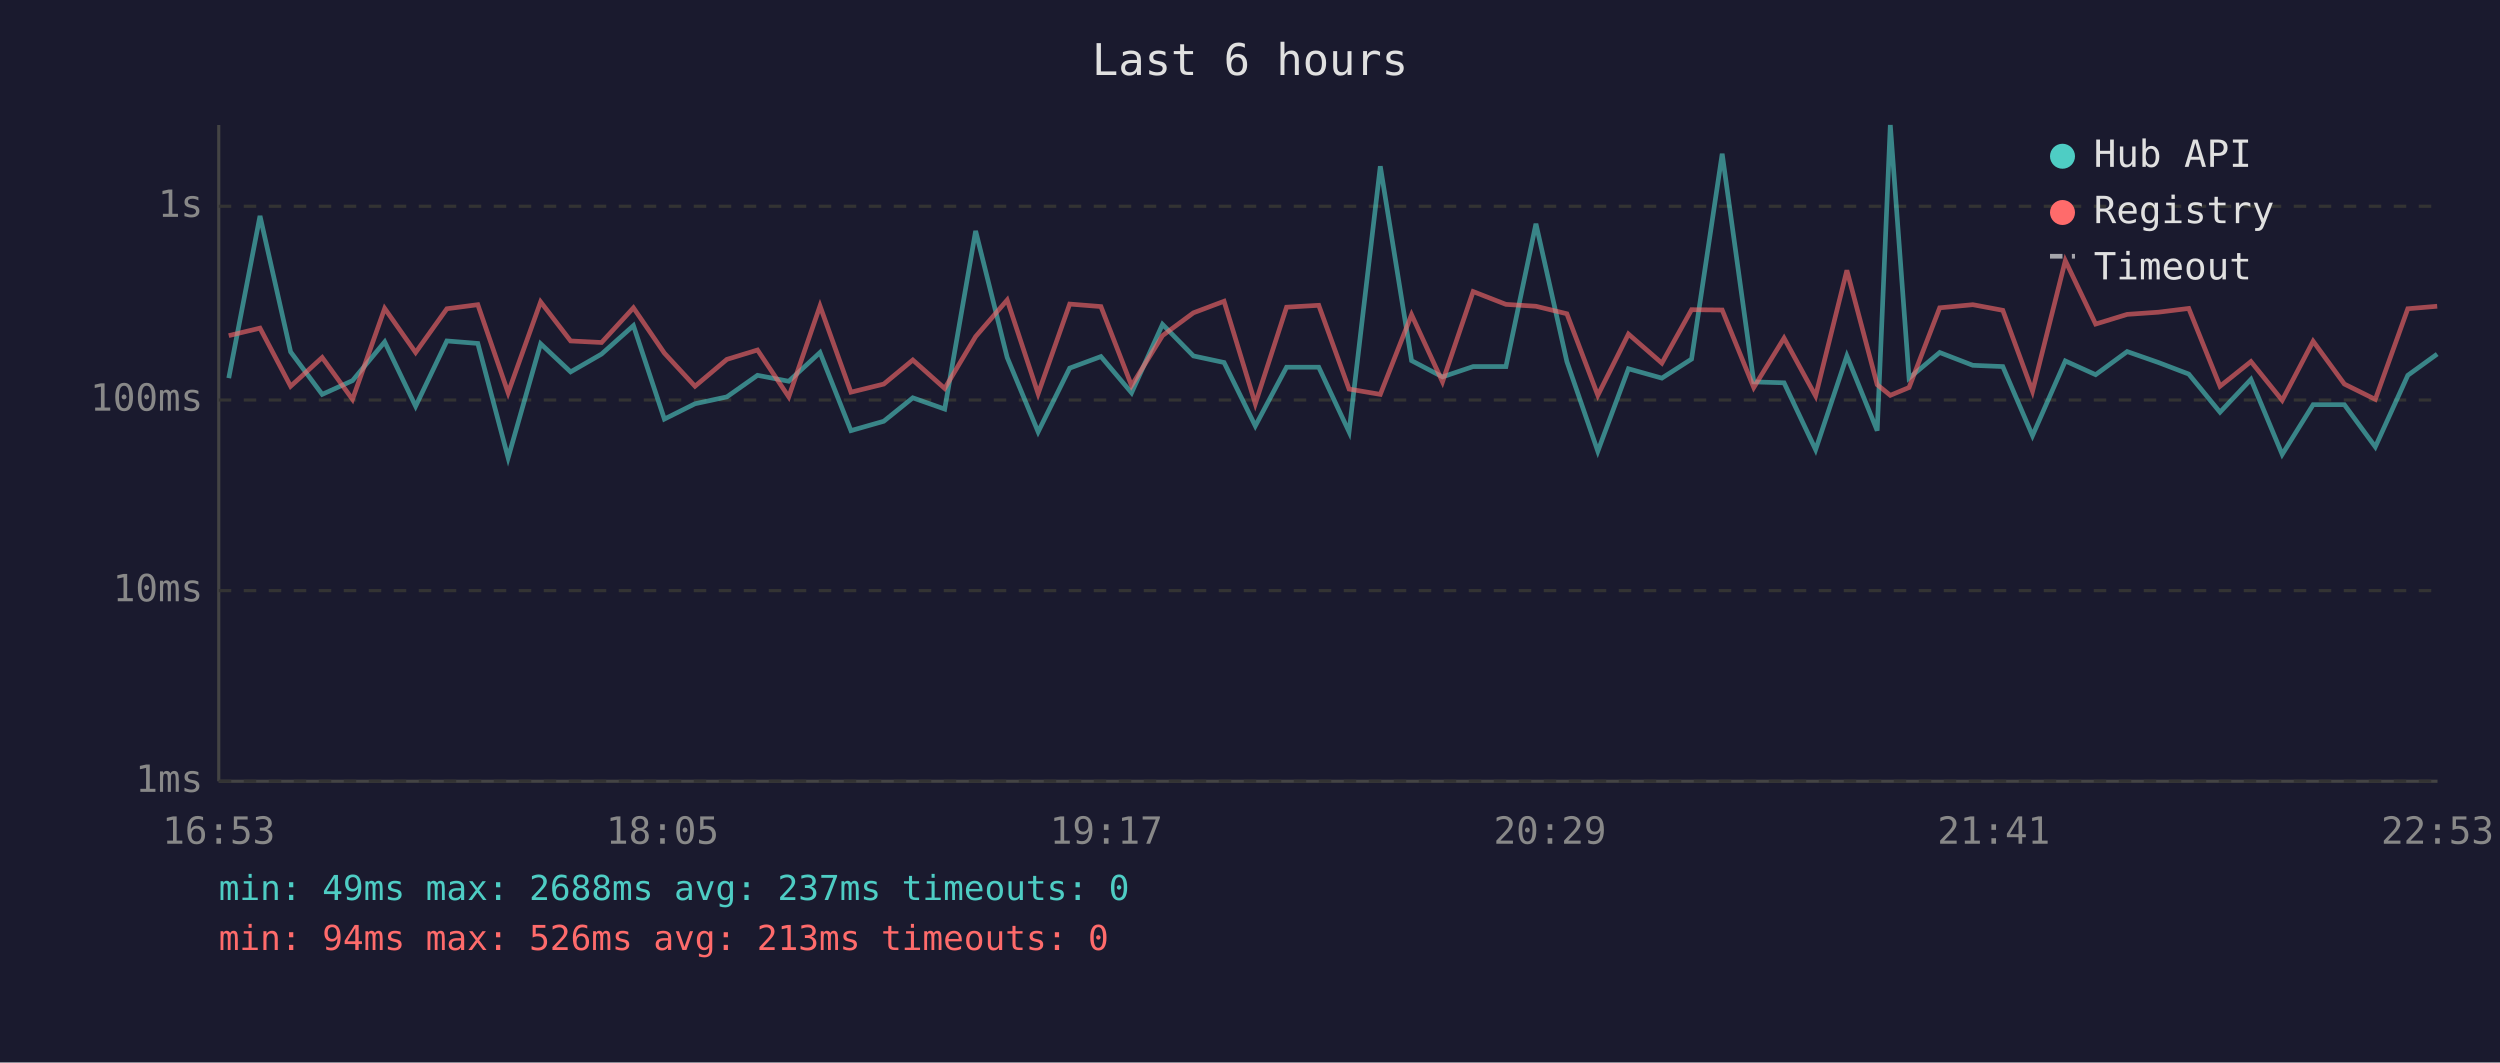
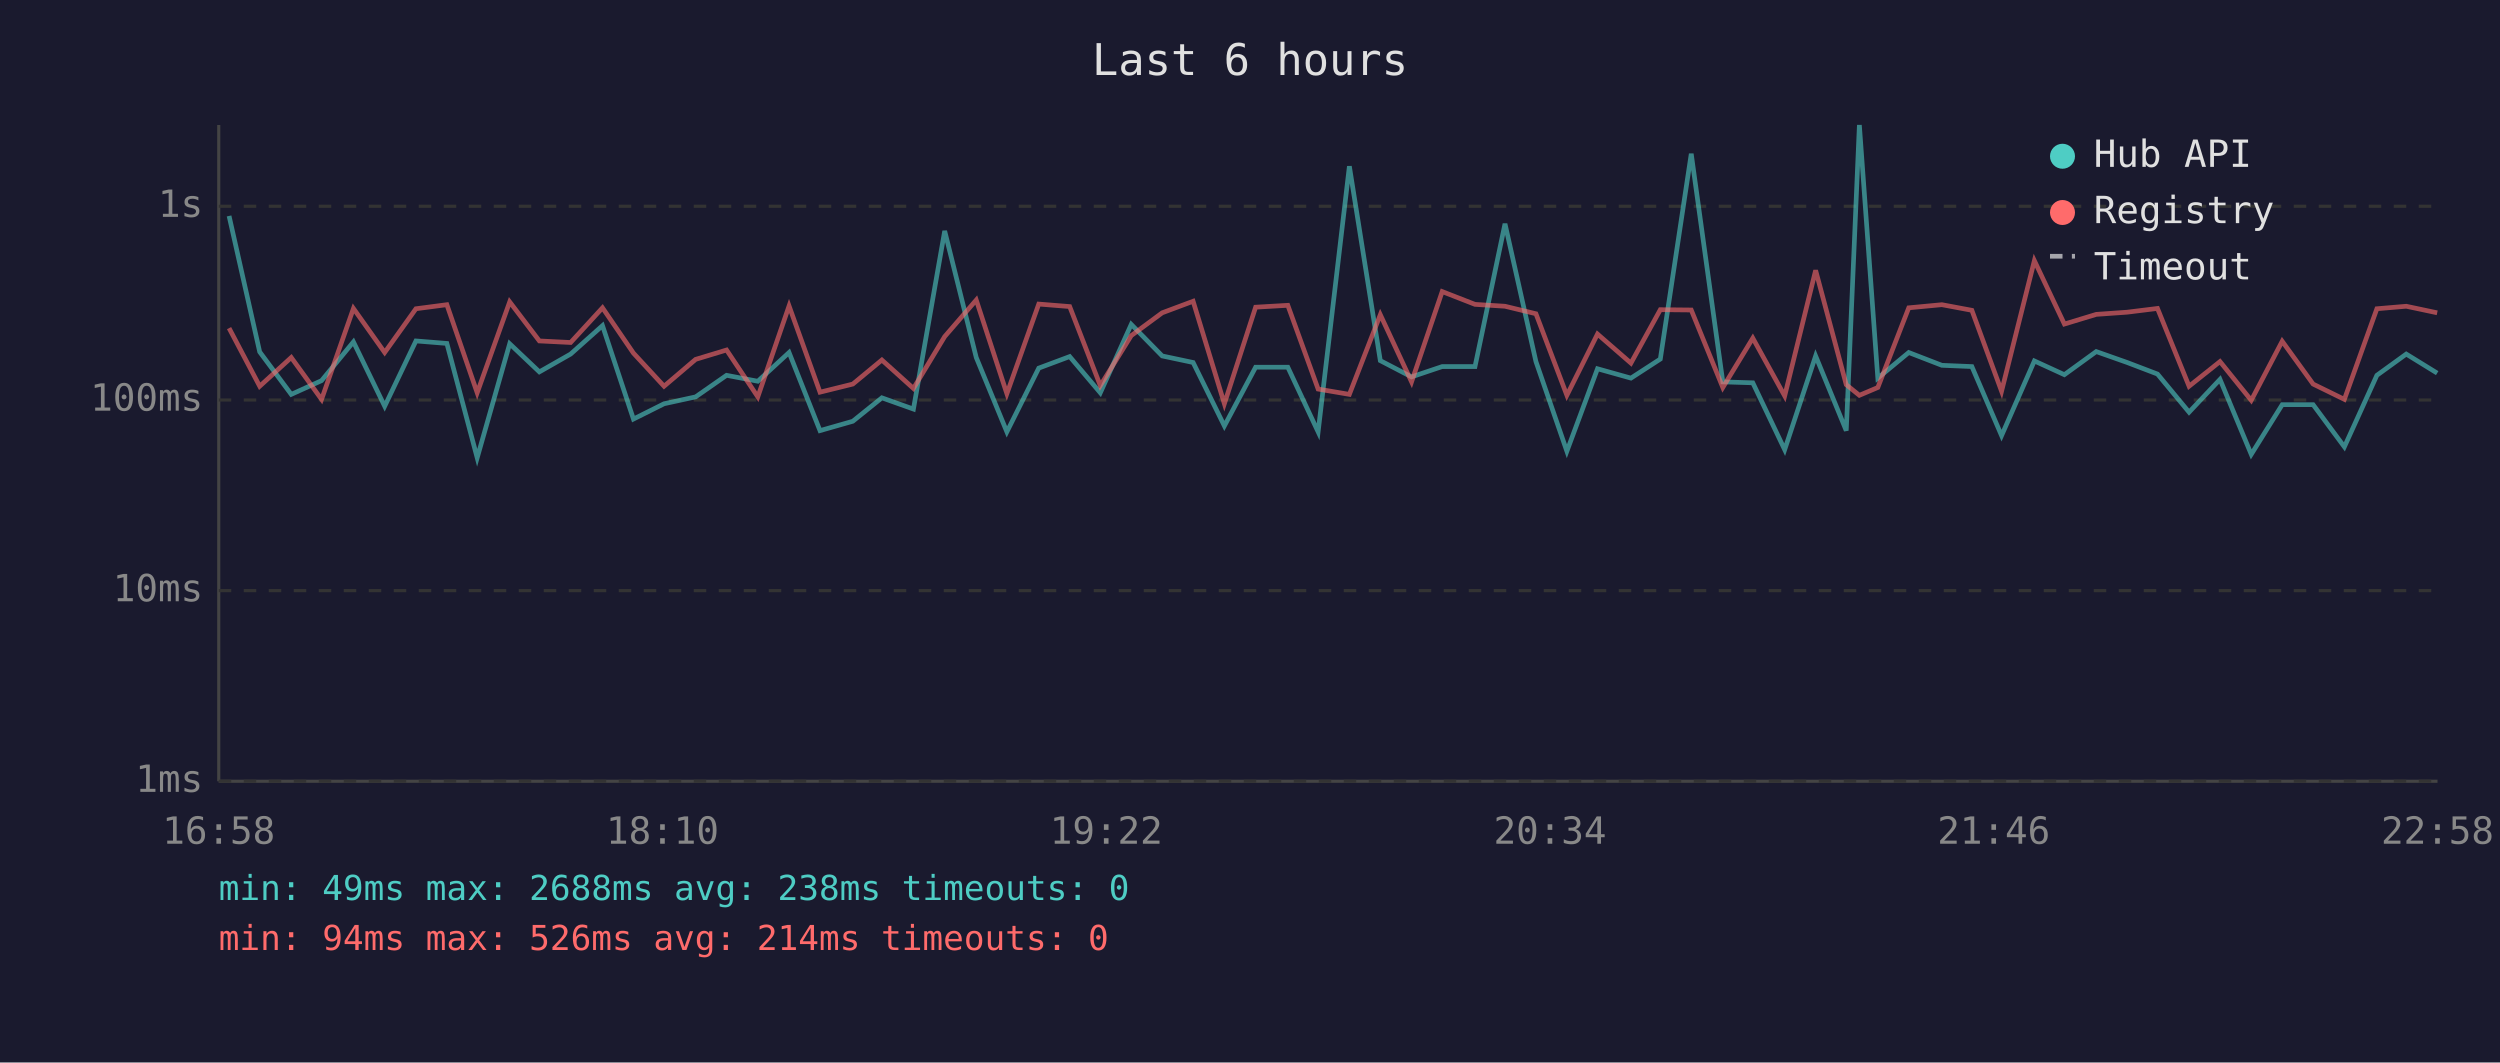
<svg xmlns="http://www.w3.org/2000/svg" viewBox="0 0 800 340" font-family="monospace" font-size="12">
  <rect width="800" height="340" fill="#1a1a2e" />
  <text x="400" y="24" fill="#e0e0e0" font-size="14" text-anchor="middle">Last 6 hours</text>
  <line x1="70" y1="40" x2="70" y2="250" stroke="#444" stroke-width="1" />
  <line x1="70" y1="250" x2="780" y2="250" stroke="#444" stroke-width="1" />
  <line x1="70" y1="250" x2="780" y2="250" stroke="#333" stroke-width="1" stroke-dasharray="4" />
  <text x="65" y="250" fill="#888" text-anchor="end" dominant-baseline="middle">1ms</text>
  <line x1="70" y1="189" x2="780" y2="189" stroke="#333" stroke-width="1" stroke-dasharray="4" />
  <text x="65" y="189" fill="#888" text-anchor="end" dominant-baseline="middle">10ms</text>
  <line x1="70" y1="128" x2="780" y2="128" stroke="#333" stroke-width="1" stroke-dasharray="4" />
  <text x="65" y="128" fill="#888" text-anchor="end" dominant-baseline="middle">100ms</text>
  <line x1="70" y1="66" x2="780" y2="66" stroke="#333" stroke-width="1" stroke-dasharray="4" />
  <text x="65" y="66" fill="#888" text-anchor="end" dominant-baseline="middle">1s</text>
-   <text x="70" y="270" fill="#888" text-anchor="middle">16:53</text>
-   <text x="212" y="270" fill="#888" text-anchor="middle">18:05</text>
-   <text x="354" y="270" fill="#888" text-anchor="middle">19:17</text>
-   <text x="496" y="270" fill="#888" text-anchor="middle">20:29</text>
-   <text x="638" y="270" fill="#888" text-anchor="middle">21:41</text>
-   <text x="780" y="270" fill="#888" text-anchor="middle">22:53</text>
-   <polyline points="73.2,121.0 83.2,69.1 93.0,112.6 103.1,126.2 112.8,121.8 123.1,109.4 133.0,130.0 143.0,109.1 152.9,109.9 162.6,146.5 173.0,110.0 182.6,119.0 192.5,113.3 202.7,104.2 212.6,134.1 222.4,129.2 232.6,127.0 242.4,120.1 252.4,122.0 262.4,112.8 272.3,137.8 282.8,134.8 292.1,127.3 302.3,130.9 312.2,73.9 322.3,114.4 332.2,138.2 342.3,117.8 352.3,114.1 362.1,125.7 372.0,103.8 381.9,113.9 391.7,116.0 401.7,136.3 411.7,117.5 422.0,117.5 431.7,138.2 441.7,53.2 451.7,115.4 461.6,120.6 471.4,117.3 481.9,117.3 491.5,71.6 501.4,115.7 511.3,144.4 521.1,118.0 531.8,121.0 541.3,114.9 551.1,49.2 561.2,122.2 570.9,122.5 581.0,143.9 591.0,113.9 600.7,137.8 604.9,40.0 610.9,121.0 620.7,112.8 631.3,116.9 640.9,117.3 650.4,139.4 660.9,115.5 670.6,119.9 680.7,112.5 690.7,116.0 700.4,119.7 710.4,131.9 720.3,121.4 730.3,145.4 740.2,129.5 750.2,129.5 760.1,143.0 770.5,120.1 779.9,113.3" fill="none" stroke="#4ecdc4" stroke-width="1.5" opacity="0.6" />
-   <polyline points="73.2,107.4 83.2,105.0 93.0,123.6 103.1,114.4 112.8,127.8 123.1,98.7 133.0,112.8 143.0,98.8 152.9,97.5 162.6,125.7 173.0,96.6 182.6,109.1 192.5,109.6 202.7,98.5 212.6,113.0 222.4,123.6 232.6,115.0 242.4,112.0 252.4,127.0 262.4,97.9 272.3,125.5 282.8,122.9 292.1,115.2 302.3,124.3 312.2,107.7 322.3,96.0 332.2,126.0 342.3,97.3 352.3,98.1 362.1,123.4 372.0,107.4 381.9,100.1 391.7,96.4 401.7,129.2 411.7,98.3 422.0,97.7 431.7,124.5 441.7,126.2 451.7,100.7 461.6,122.2 471.4,93.3 481.9,97.4 491.5,98.0 501.4,100.4 511.3,126.5 521.1,106.9 531.8,116.2 541.3,99.1 551.1,99.2 561.2,124.0 570.9,108.2 581.0,126.7 591.0,86.5 600.7,123.1 604.9,126.5 610.9,124.0 620.7,98.5 631.3,97.5 640.9,99.3 650.4,125.2 660.9,83.4 670.6,103.7 680.7,100.6 690.7,99.9 700.4,98.7 710.4,123.6 720.3,115.7 730.3,128.1 740.2,109.2 750.2,122.9 760.1,127.8 770.5,98.8 779.9,98.0" fill="none" stroke="#ff6b6b" stroke-width="1.5" opacity="0.6" />
+   <text x="70" y="270" fill="#888" text-anchor="middle">16:58</text>
+   <text x="212" y="270" fill="#888" text-anchor="middle">18:10</text>
+   <text x="354" y="270" fill="#888" text-anchor="middle">19:22</text>
+   <text x="496" y="270" fill="#888" text-anchor="middle">20:34</text>
+   <text x="638" y="270" fill="#888" text-anchor="middle">21:46</text>
+   <text x="780" y="270" fill="#888" text-anchor="middle">22:58</text>
+   <polyline points="73.3,69.1 83.1,112.6 93.2,126.2 102.9,121.8 113.1,109.4 123.1,130.0 133.1,109.1 143.0,109.9 152.7,146.5 163.1,110.0 172.6,119.0 182.6,113.3 192.8,104.2 202.7,134.1 212.5,129.2 222.6,127.0 232.5,120.1 242.5,122.0 252.5,112.8 262.4,137.8 272.9,134.8 282.2,127.3 292.3,130.9 302.3,73.9 312.4,114.4 322.2,138.2 332.4,117.8 342.3,114.1 352.1,125.7 362.0,103.8 371.9,113.9 381.8,116.0 391.8,136.3 401.8,117.5 412.1,117.5 421.8,138.2 431.8,53.2 441.7,115.4 451.7,120.6 461.5,117.3 472.0,117.3 481.6,71.6 491.5,115.7 501.4,144.4 511.2,118.0 521.9,121.0 531.3,114.9 541.2,49.2 551.3,122.2 560.9,122.5 571.1,143.9 581.0,113.9 590.8,137.8 595.0,40.0 600.9,121.0 610.8,112.8 621.4,116.9 631.0,117.3 640.5,139.4 651.0,115.5 660.6,119.9 670.8,112.5 680.7,116.0 690.4,119.7 700.5,131.9 710.4,121.4 720.4,145.4 730.3,129.5 740.2,129.5 750.2,143.0 760.6,120.1 770.0,113.3 779.9,119.4" fill="none" stroke="#4ecdc4" stroke-width="1.5" opacity="0.6" />
+   <polyline points="73.3,105.0 83.1,123.6 93.2,114.4 102.9,127.8 113.1,98.7 123.1,112.8 133.1,98.8 143.0,97.5 152.7,125.7 163.1,96.6 172.6,109.1 182.6,109.6 192.8,98.5 202.7,113.0 212.5,123.6 222.6,115.0 232.5,112.0 242.5,127.0 252.5,97.9 262.4,125.5 272.9,122.9 282.2,115.2 292.3,124.3 302.3,107.7 312.4,96.0 322.2,126.0 332.4,97.3 342.3,98.1 352.1,123.4 362.0,107.4 371.9,100.1 381.8,96.4 391.8,129.2 401.8,98.3 412.1,97.7 421.8,124.5 431.8,126.2 441.7,100.7 451.7,122.2 461.5,93.3 472.0,97.4 481.6,98.0 491.5,100.4 501.4,126.5 511.2,106.9 521.9,116.2 531.3,99.1 541.2,99.2 551.3,124.0 560.9,108.2 571.1,126.7 581.0,86.5 590.8,123.1 595.0,126.5 600.9,124.0 610.8,98.5 621.4,97.5 631.0,99.3 640.5,125.2 651.0,83.4 660.6,103.7 670.8,100.6 680.7,99.9 690.4,98.7 700.5,123.6 710.4,115.7 720.4,128.1 730.3,109.2 740.2,122.9 750.2,127.8 760.6,98.8 770.0,98.0 779.9,100.1" fill="none" stroke="#ff6b6b" stroke-width="1.5" opacity="0.6" />
  <circle cx="660" cy="50" r="4" fill="#4ecdc4" />
  <text x="670" y="50" fill="#e0e0e0" dominant-baseline="middle">Hub API</text>
  <circle cx="660" cy="68" r="4" fill="#ff6b6b" />
  <text x="670" y="68" fill="#e0e0e0" dominant-baseline="middle">Registry</text>
  <line x1="656" y1="82" x2="664" y2="82" stroke="#e0e0e0" stroke-width="1.5" stroke-dasharray="4,3" opacity="0.7" />
  <text x="670" y="86" fill="#e0e0e0" dominant-baseline="middle">Timeout</text>
-   <text x="70" y="288" fill="#4ecdc4" font-size="11">min: 49ms  max: 2688ms  avg: 237ms  timeouts: 0</text>
-   <text x="70" y="304" fill="#ff6b6b" font-size="11">min: 94ms  max: 526ms  avg: 213ms  timeouts: 0</text>
+   <text x="70" y="288" fill="#4ecdc4" font-size="11">min: 49ms  max: 2688ms  avg: 238ms  timeouts: 0</text>
+   <text x="70" y="304" fill="#ff6b6b" font-size="11">min: 94ms  max: 526ms  avg: 214ms  timeouts: 0</text>
</svg>
